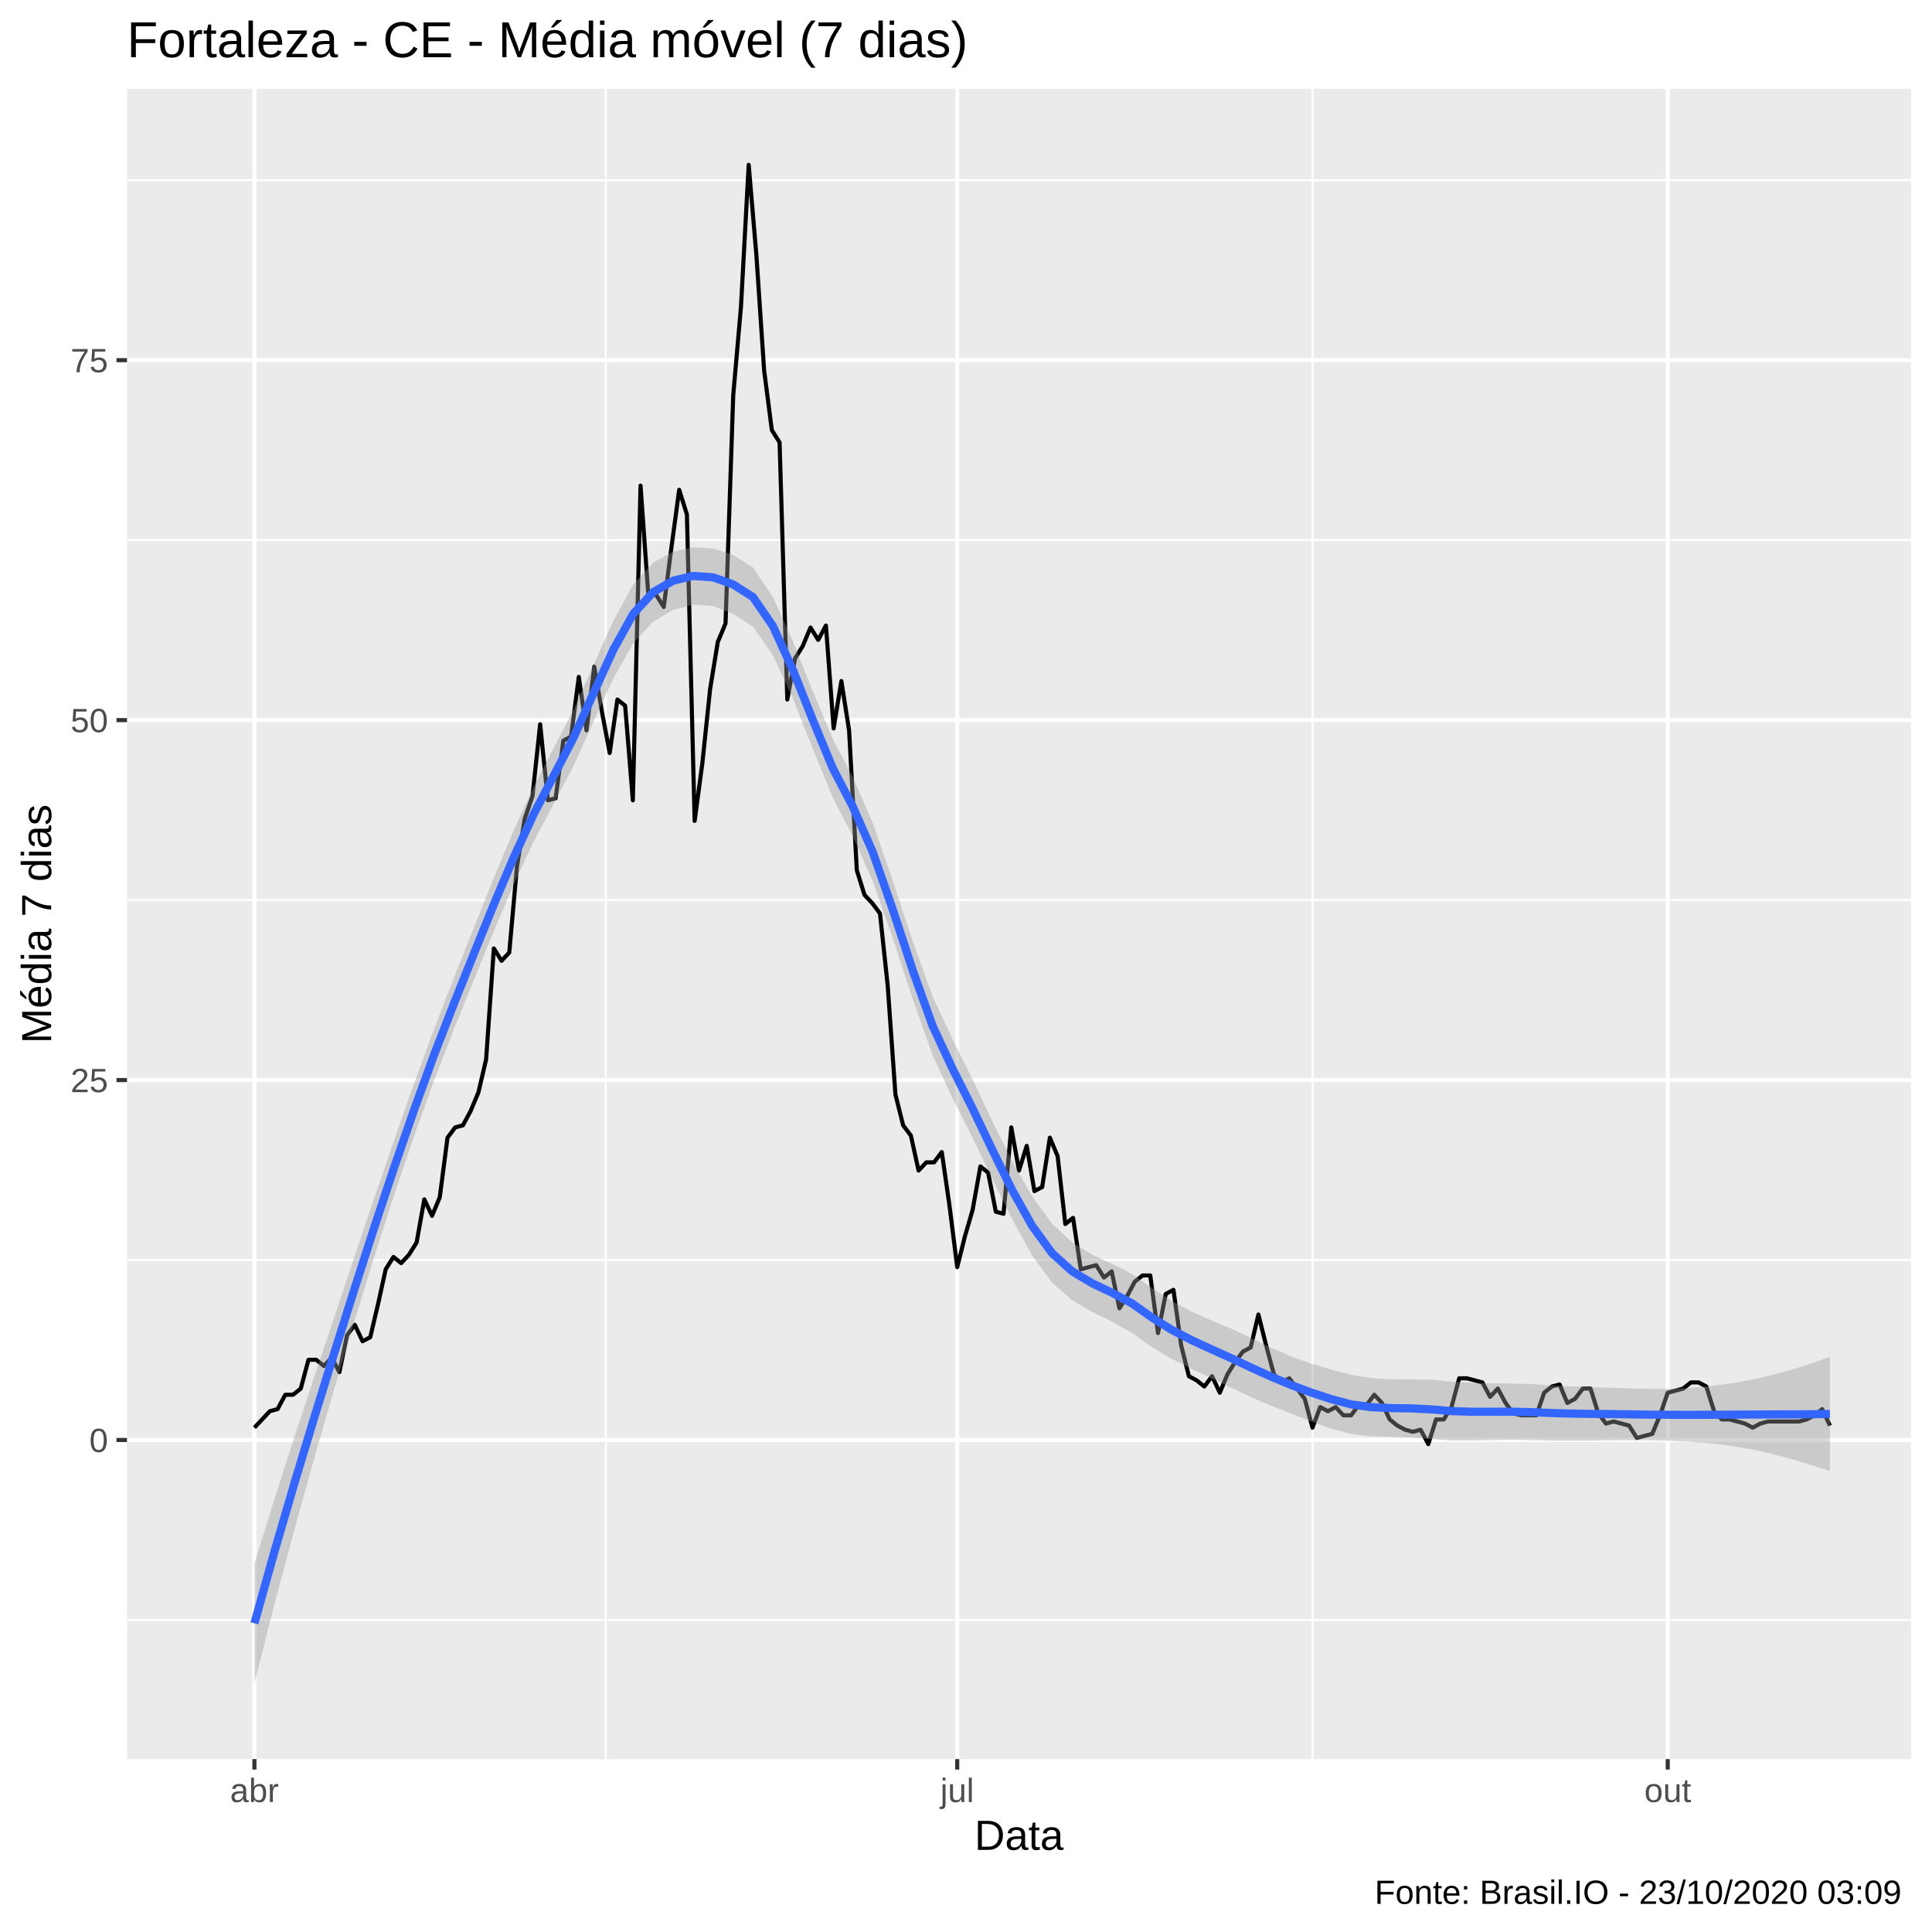
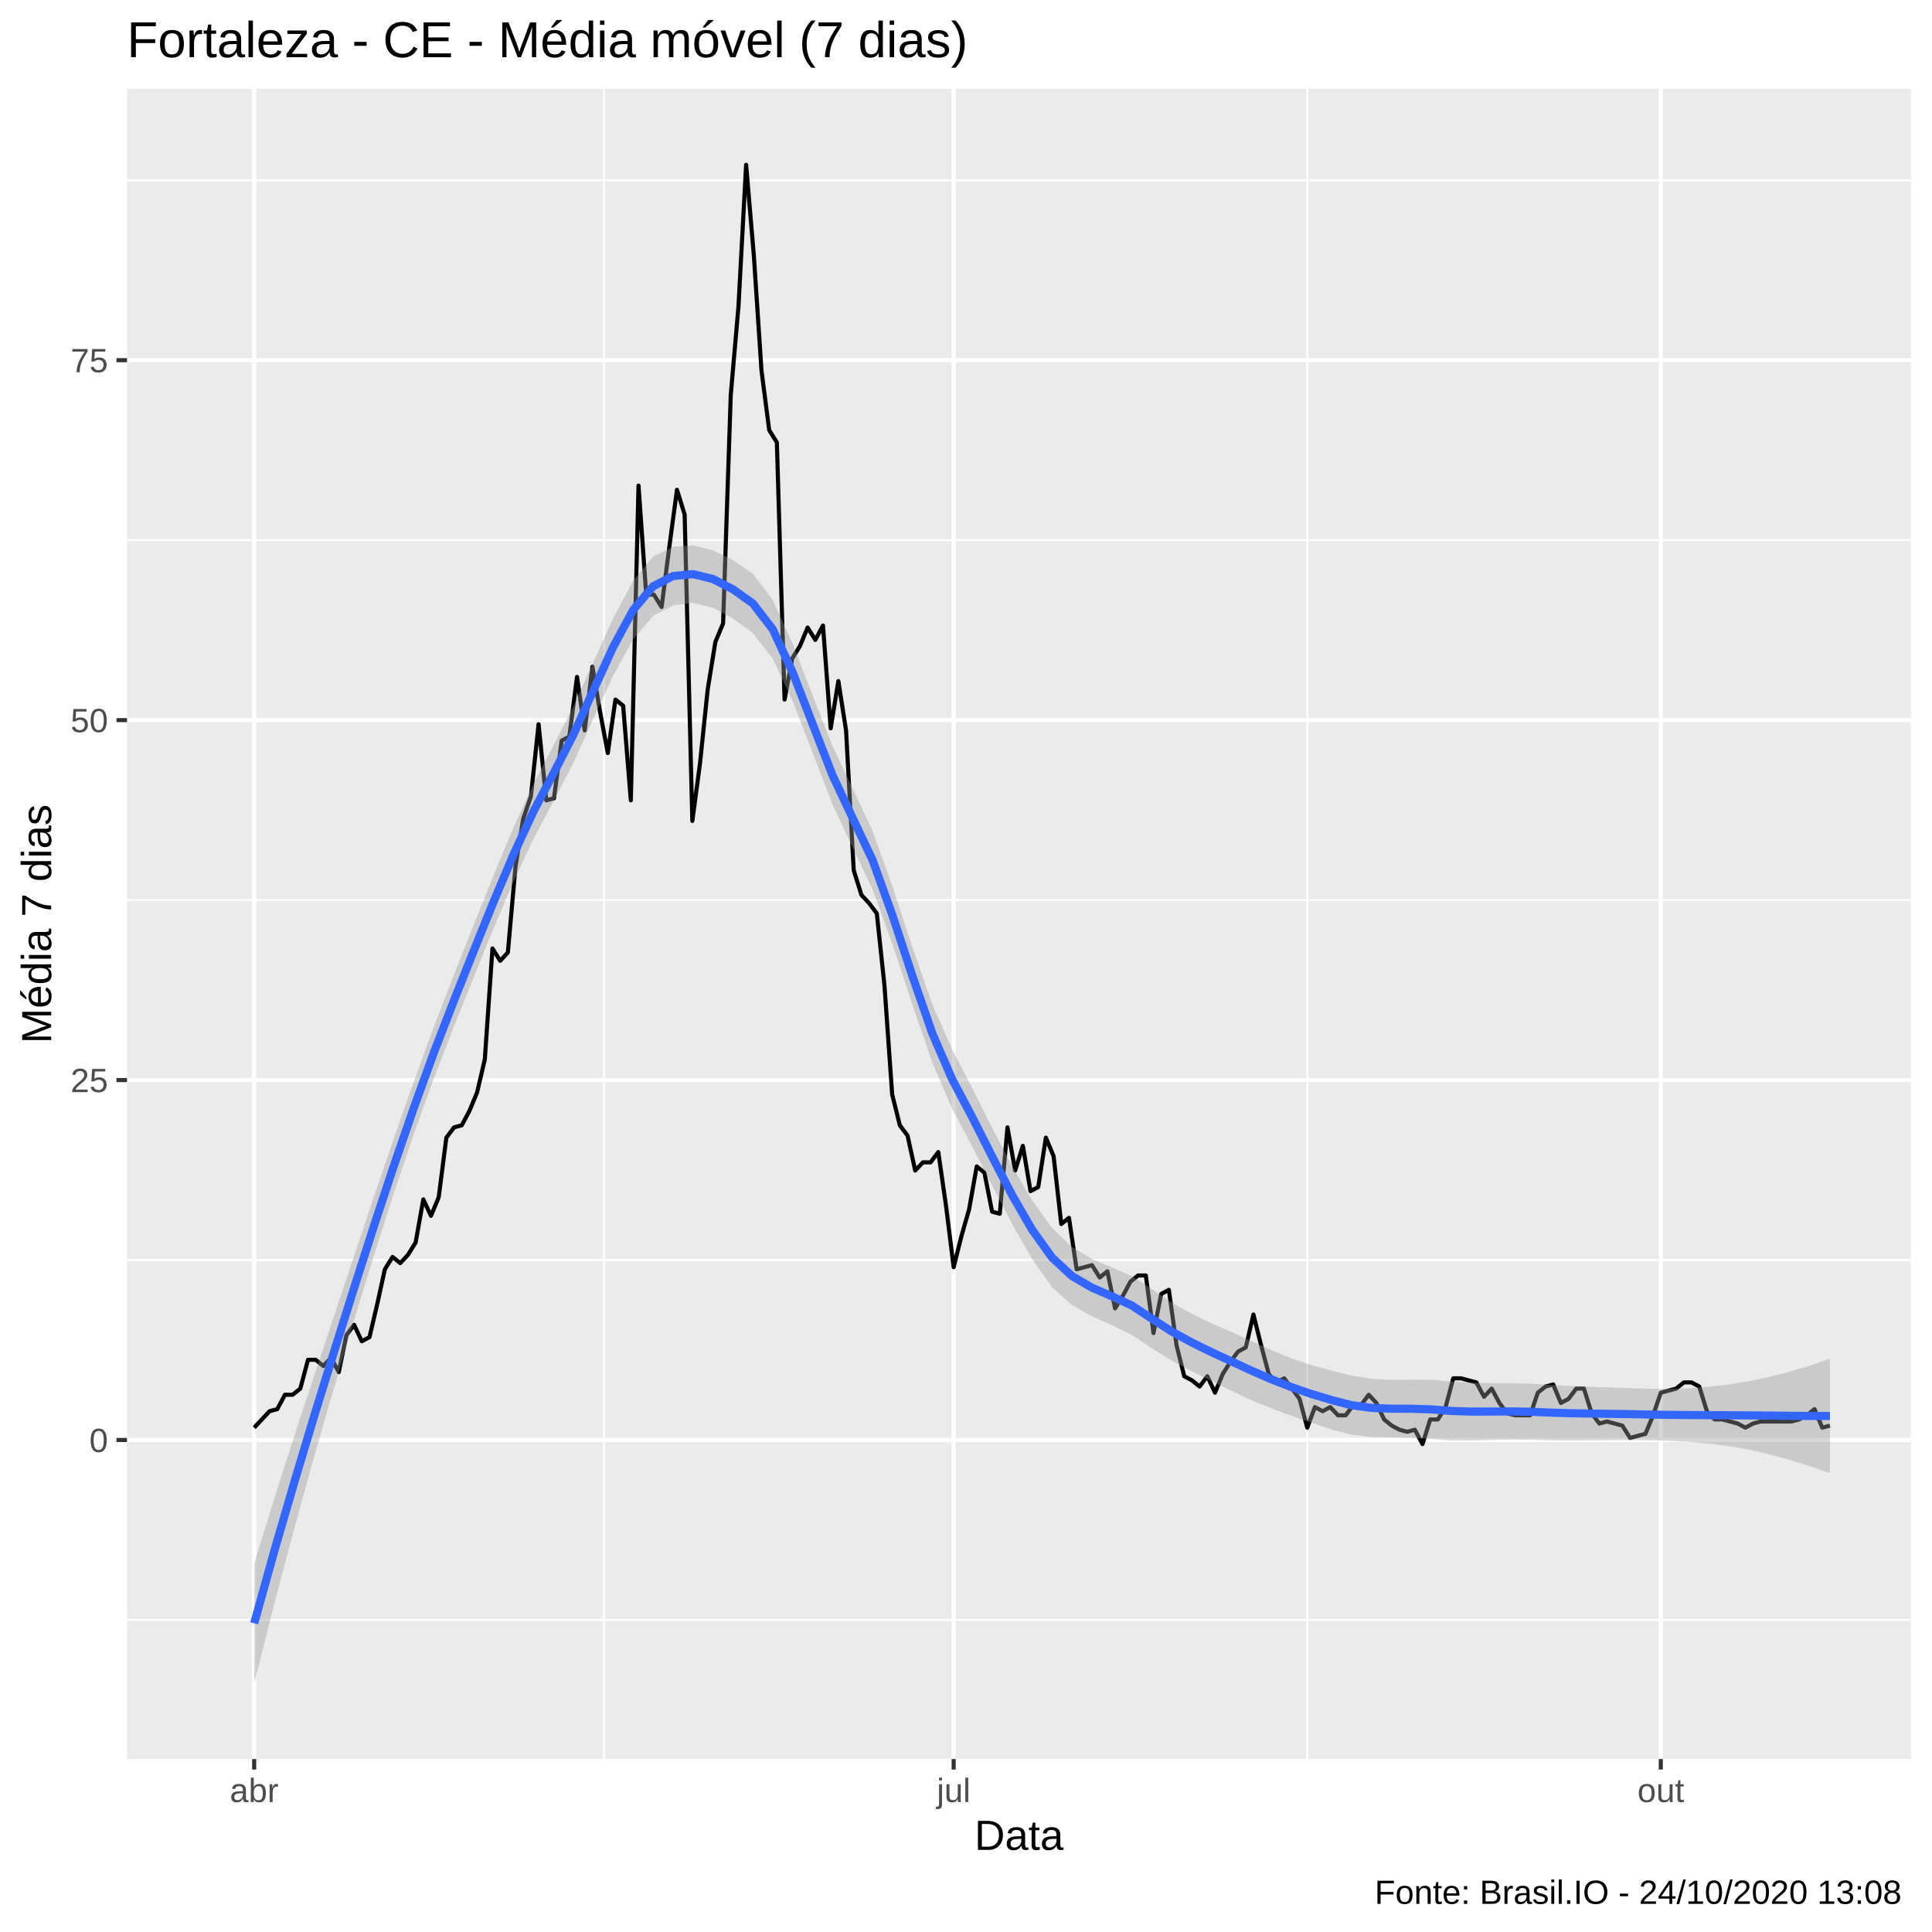
<svg xmlns="http://www.w3.org/2000/svg" viewBox="0 0 504.00 504.00">
  <defs>
    <style type="text/css">
    line, polyline, polygon, path, rect, circle {
      fill: none;
      stroke: #000000;
      stroke-linecap: round;
      stroke-linejoin: round;
      stroke-miterlimit: 10.00;
    }
  </style>
  </defs>
  <rect width="100%" height="100%" style="stroke: none; fill: #FFFFFF;" />
  <rect x="0.00" y="0.00" width="504.00" height="504.00" style="stroke-width: 1.07; stroke: #FFFFFF; fill: #FFFFFF;" />
  <defs>
    <clipPath id="cpMzMuMTN8NDk4LjUyfDQ1OC44OHwyMy4xOQ==">
      <rect x="33.13" y="23.19" width="465.39" height="435.69" />
    </clipPath>
  </defs>
  <rect x="33.13" y="23.19" width="465.39" height="435.69" style="stroke-width: 1.07; stroke: none; fill: #EBEBEB;" clip-path="url(#cpMzMuMTN8NDk4LjUyfDQ1OC44OHwyMy4xOQ==)" />
  <polyline points="33.13,422.60 498.52,422.60 " style="stroke-width: 0.53; stroke: #FFFFFF; stroke-linecap: butt;" clip-path="url(#cpMzMuMTN8NDk4LjUyfDQ1OC44OHwyMy4xOQ==)" />
  <polyline points="33.13,328.70 498.52,328.70 " style="stroke-width: 0.53; stroke: #FFFFFF; stroke-linecap: butt;" clip-path="url(#cpMzMuMTN8NDk4LjUyfDQ1OC44OHwyMy4xOQ==)" />
  <polyline points="33.13,234.81 498.52,234.81 " style="stroke-width: 0.53; stroke: #FFFFFF; stroke-linecap: butt;" clip-path="url(#cpMzMuMTN8NDk4LjUyfDQ1OC44OHwyMy4xOQ==)" />
  <polyline points="33.13,140.91 498.52,140.91 " style="stroke-width: 0.53; stroke: #FFFFFF; stroke-linecap: butt;" clip-path="url(#cpMzMuMTN8NDk4LjUyfDQ1OC44OHwyMy4xOQ==)" />
  <polyline points="33.13,47.01 498.52,47.01 " style="stroke-width: 0.53; stroke: #FFFFFF; stroke-linecap: butt;" clip-path="url(#cpMzMuMTN8NDk4LjUyfDQ1OC44OHwyMy4xOQ==)" />
-   <polyline points="158.04,458.88 158.04,23.19 " style="stroke-width: 0.53; stroke: #FFFFFF; stroke-linecap: butt;" clip-path="url(#cpMzMuMTN8NDk4LjUyfDQ1OC44OHwyMy4xOQ==)" />
-   <polyline points="342.38,458.88 342.38,23.19 " style="stroke-width: 0.53; stroke: #FFFFFF; stroke-linecap: butt;" clip-path="url(#cpMzMuMTN8NDk4LjUyfDQ1OC44OHwyMy4xOQ==)" />
+   <polyline points="157.55,458.88 157.55,23.19 " style="stroke-width: 0.53; stroke: #FFFFFF; stroke-linecap: butt;" clip-path="url(#cpMzMuMTN8NDk4LjUyfDQ1OC44OHwyMy4xOQ==)" />
+   <polyline points="341.02,458.88 341.02,23.19 " style="stroke-width: 0.53; stroke: #FFFFFF; stroke-linecap: butt;" clip-path="url(#cpMzMuMTN8NDk4LjUyfDQ1OC44OHwyMy4xOQ==)" />
  <polyline points="33.13,375.65 498.52,375.65 " style="stroke-width: 1.07; stroke: #FFFFFF; stroke-linecap: butt;" clip-path="url(#cpMzMuMTN8NDk4LjUyfDQ1OC44OHwyMy4xOQ==)" />
  <polyline points="33.13,281.76 498.52,281.76 " style="stroke-width: 1.07; stroke: #FFFFFF; stroke-linecap: butt;" clip-path="url(#cpMzMuMTN8NDk4LjUyfDQ1OC44OHwyMy4xOQ==)" />
  <polyline points="33.13,187.86 498.52,187.86 " style="stroke-width: 1.07; stroke: #FFFFFF; stroke-linecap: butt;" clip-path="url(#cpMzMuMTN8NDk4LjUyfDQ1OC44OHwyMy4xOQ==)" />
  <polyline points="33.13,93.96 498.52,93.96 " style="stroke-width: 1.07; stroke: #FFFFFF; stroke-linecap: butt;" clip-path="url(#cpMzMuMTN8NDk4LjUyfDQ1OC44OHwyMy4xOQ==)" />
-   <polyline points="66.37,458.88 66.37,23.19 " style="stroke-width: 1.07; stroke: #FFFFFF; stroke-linecap: butt;" clip-path="url(#cpMzMuMTN8NDk4LjUyfDQ1OC44OHwyMy4xOQ==)" />
-   <polyline points="249.71,458.88 249.71,23.19 " style="stroke-width: 1.07; stroke: #FFFFFF; stroke-linecap: butt;" clip-path="url(#cpMzMuMTN8NDk4LjUyfDQ1OC44OHwyMy4xOQ==)" />
-   <polyline points="435.06,458.88 435.06,23.19 " style="stroke-width: 1.07; stroke: #FFFFFF; stroke-linecap: butt;" clip-path="url(#cpMzMuMTN8NDk4LjUyfDQ1OC44OHwyMy4xOQ==)" />
-   <polyline points="66.37,372.43 70.40,368.14 72.41,367.60 74.43,363.85 76.44,363.85 78.46,362.24 80.47,354.73 82.49,354.73 84.50,356.34 86.52,354.19 88.53,357.95 90.55,348.29 92.56,345.61 94.58,349.90 96.59,348.83 98.61,340.24 100.62,331.12 102.63,327.90 104.65,329.51 106.66,327.36 108.68,324.14 110.69,312.88 112.71,317.17 114.72,312.34 116.74,296.78 118.75,294.10 120.77,293.56 122.78,289.80 124.80,284.98 126.81,276.39 128.83,247.42 130.84,250.64 132.85,248.49 134.87,225.95 136.88,213.61 138.90,207.71 140.91,188.93 142.93,208.78 144.94,208.25 146.96,193.22 148.97,192.15 150.99,176.59 153.00,190.54 155.02,173.91 157.03,185.71 159.05,196.44 161.06,182.49 163.08,184.10 165.09,208.78 167.10,126.69 169.12,155.13 171.13,155.13 173.15,158.35 175.16,142.79 177.18,127.77 179.19,134.20 181.21,214.15 183.22,199.13 185.24,179.81 187.25,167.47 189.27,162.64 191.28,103.08 193.30,80.01 195.31,42.99 197.32,66.60 199.34,96.65 201.35,112.21 203.37,115.42 205.38,182.49 207.40,171.76 209.41,168.54 211.43,163.71 213.44,166.93 215.46,163.18 217.47,190.01 219.49,177.66 221.50,190.54 223.52,227.03 225.53,233.47 227.55,235.61 229.56,238.30 231.57,257.07 233.59,285.51 235.60,293.56 237.62,296.24 239.63,305.36 241.65,303.22 243.66,303.22 245.68,300.54 247.69,314.49 249.71,330.58 251.72,322.53 253.74,315.56 255.75,304.29 257.77,305.90 259.78,316.10 261.79,316.63 263.81,294.10 265.82,305.36 267.84,298.93 269.85,310.73 271.87,309.66 273.88,296.78 275.90,301.61 277.91,319.31 279.93,317.71 281.94,331.12 283.96,330.58 285.97,330.05 287.99,333.27 290.00,331.66 292.02,341.31 294.03,338.09 296.04,334.34 298.06,332.73 300.07,332.73 302.09,347.75 304.10,337.56 306.12,336.48 308.13,350.97 310.15,359.02 312.16,360.09 314.18,361.70 316.19,359.02 318.21,363.31 320.22,358.48 322.24,355.26 324.25,352.58 326.26,351.51 328.28,342.92 330.29,350.97 332.31,358.48 334.32,360.63 336.34,359.56 338.35,362.24 340.37,364.92 342.38,372.43 344.40,367.07 346.41,368.14 348.43,367.07 350.44,369.21 352.46,369.21 354.47,366.53 356.49,366.53 358.50,363.85 360.51,365.99 362.53,370.29 364.54,371.90 366.56,372.97 368.57,373.51 370.59,372.97 372.60,376.73 374.62,370.29 376.63,370.29 378.65,367.07 380.66,359.56 382.68,359.56 384.69,360.09 386.71,360.63 388.72,364.39 390.73,362.24 392.75,365.99 394.76,368.68 396.78,369.21 398.79,369.21 400.81,369.21 402.82,363.31 404.84,361.70 406.85,361.17 408.87,365.99 410.88,364.92 412.90,362.24 414.91,362.24 416.93,368.68 418.94,371.36 420.96,370.82 422.97,371.36 424.98,371.90 427.00,375.12 429.01,374.58 431.03,374.04 433.04,369.21 435.06,363.31 437.07,362.78 439.09,362.24 441.10,360.63 443.12,360.63 445.13,361.70 447.15,368.14 449.16,370.29 451.18,370.29 453.19,370.82 455.20,371.36 457.22,372.43 459.23,371.36 461.25,370.82 463.26,370.82 465.28,370.82 467.29,370.82 469.31,370.82 471.32,370.29 473.34,369.21 475.35,367.60 477.37,371.90 " style="stroke-width: 1.07; stroke-linecap: butt;" clip-path="url(#cpMzMuMTN8NDk4LjUyfDQ1OC44OHwyMy4xOQ==)" />
-   <polygon points="66.37,407.88 71.57,391.10 76.78,374.93 81.98,359.16 87.18,343.61 92.38,328.11 97.59,312.67 102.79,297.51 107.99,282.76 113.19,268.58 118.40,255.10 123.60,242.03 128.80,229.07 134.00,216.66 139.21,205.23 144.41,195.20 149.61,185.13 154.81,173.47 160.01,161.95 165.22,152.42 170.42,146.73 175.62,143.88 180.82,142.77 186.03,143.09 191.23,144.78 196.43,148.03 201.63,155.73 206.84,167.28 212.04,180.33 217.24,192.73 222.44,202.64 227.65,214.60 232.85,229.65 238.05,245.45 243.25,259.87 248.46,271.00 253.66,281.44 258.86,292.45 264.06,302.95 269.27,312.11 274.47,319.22 279.67,324.07 284.87,327.28 290.08,329.68 295.28,332.30 300.48,335.98 305.68,339.38 310.89,342.17 316.09,344.48 321.29,346.66 326.49,349.11 331.70,351.62 336.90,353.88 342.10,355.75 347.30,357.29 352.51,358.66 357.71,359.51 362.91,359.83 368.11,359.82 373.32,359.93 378.52,360.42 383.72,360.75 388.92,360.88 394.13,360.91 399.33,361.05 404.53,361.40 409.73,361.67 414.94,361.87 420.14,362.03 425.34,362.19 430.54,362.32 435.75,362.30 440.95,362.07 446.15,361.61 451.35,360.92 456.56,359.99 461.76,358.83 466.96,357.44 472.16,355.80 477.37,353.94 477.37,383.79 472.16,382.07 466.96,380.51 461.76,379.15 456.56,378.02 451.35,377.15 446.15,376.52 440.95,376.10 435.75,375.86 430.54,375.75 425.34,375.72 420.14,375.75 414.94,375.82 409.73,375.86 404.53,375.82 399.33,375.68 394.13,375.62 388.92,375.69 383.72,375.80 378.52,375.79 373.32,375.39 368.11,375.01 362.91,374.83 357.71,374.67 352.51,374.09 347.30,372.68 342.10,370.82 336.90,368.81 331.70,366.75 326.49,364.53 321.29,362.05 316.09,359.57 310.89,357.10 305.68,354.49 300.48,351.40 295.28,347.70 290.08,344.78 284.87,342.21 279.67,339.17 274.47,334.63 269.27,327.52 264.06,318.08 258.86,307.46 253.66,296.67 248.46,286.47 243.25,275.19 238.05,260.47 232.85,244.60 227.65,229.81 222.44,218.11 217.24,208.05 212.04,195.35 206.84,182.23 201.63,170.92 196.43,163.49 191.23,160.12 186.03,158.12 180.82,157.71 175.62,159.07 170.42,162.18 165.22,167.78 160.01,177.00 154.81,188.27 149.61,199.82 144.41,209.75 139.21,219.56 134.00,230.76 128.80,242.93 123.60,255.67 118.40,268.57 113.19,282.03 107.99,296.47 102.79,311.82 97.59,328.01 92.38,344.94 87.18,362.40 81.98,380.40 76.78,399.08 71.57,418.59 66.37,439.07 " style="stroke-width: 0.00; stroke: none; fill: #999999; fill-opacity: 0.40;" clip-path="url(#cpMzMuMTN8NDk4LjUyfDQ1OC44OHwyMy4xOQ==)" />
-   <polyline points="66.37,407.88 71.57,391.10 76.78,374.93 81.98,359.16 87.18,343.61 92.38,328.11 97.59,312.67 102.79,297.51 107.99,282.76 113.19,268.58 118.40,255.10 123.60,242.03 128.80,229.07 134.00,216.66 139.21,205.23 144.41,195.20 149.61,185.13 154.81,173.47 160.01,161.95 165.22,152.42 170.42,146.73 175.62,143.88 180.82,142.77 186.03,143.09 191.23,144.78 196.43,148.03 201.63,155.73 206.84,167.28 212.04,180.33 217.24,192.73 222.44,202.64 227.65,214.60 232.85,229.65 238.05,245.45 243.25,259.87 248.46,271.00 253.66,281.44 258.86,292.45 264.06,302.95 269.27,312.11 274.47,319.22 279.67,324.07 284.87,327.28 290.08,329.68 295.28,332.30 300.48,335.98 305.68,339.38 310.89,342.17 316.09,344.48 321.29,346.66 326.49,349.11 331.70,351.62 336.90,353.88 342.10,355.75 347.30,357.29 352.51,358.66 357.71,359.51 362.91,359.83 368.11,359.82 373.32,359.93 378.52,360.42 383.72,360.75 388.92,360.88 394.13,360.91 399.33,361.05 404.53,361.40 409.73,361.67 414.94,361.87 420.14,362.03 425.34,362.19 430.54,362.32 435.75,362.30 440.95,362.07 446.15,361.61 451.35,360.92 456.56,359.99 461.76,358.83 466.96,357.44 472.16,355.80 477.37,353.94 " style="stroke-width: 2.13; stroke: none;" clip-path="url(#cpMzMuMTN8NDk4LjUyfDQ1OC44OHwyMy4xOQ==)" />
-   <polyline points="477.37,383.79 472.16,382.07 466.96,380.51 461.76,379.15 456.56,378.02 451.35,377.15 446.15,376.52 440.95,376.10 435.75,375.86 430.54,375.75 425.34,375.72 420.14,375.75 414.94,375.82 409.73,375.86 404.53,375.82 399.33,375.68 394.13,375.62 388.92,375.69 383.72,375.80 378.52,375.79 373.32,375.39 368.11,375.01 362.91,374.83 357.71,374.67 352.51,374.09 347.30,372.68 342.10,370.82 336.90,368.81 331.70,366.75 326.49,364.53 321.29,362.05 316.09,359.57 310.89,357.10 305.68,354.49 300.48,351.40 295.28,347.70 290.08,344.78 284.87,342.21 279.67,339.17 274.47,334.63 269.27,327.52 264.06,318.08 258.86,307.46 253.66,296.67 248.46,286.47 243.25,275.19 238.05,260.47 232.85,244.60 227.65,229.81 222.44,218.11 217.24,208.05 212.04,195.35 206.84,182.23 201.63,170.92 196.43,163.49 191.23,160.12 186.03,158.12 180.82,157.71 175.62,159.07 170.42,162.18 165.22,167.78 160.01,177.00 154.81,188.27 149.61,199.82 144.41,209.75 139.21,219.56 134.00,230.76 128.80,242.93 123.60,255.67 118.40,268.57 113.19,282.03 107.99,296.47 102.79,311.82 97.59,328.01 92.38,344.94 87.18,362.40 81.98,380.40 76.78,399.08 71.57,418.59 66.37,439.07 " style="stroke-width: 2.13; stroke: none;" clip-path="url(#cpMzMuMTN8NDk4LjUyfDQ1OC44OHwyMy4xOQ==)" />
-   <polyline points="66.37,423.47 71.57,404.85 76.78,387.00 81.98,369.78 87.18,353.01 92.38,336.53 97.59,320.34 102.79,304.67 107.99,289.62 113.19,275.30 118.40,261.84 123.60,248.85 128.80,236.00 134.00,223.71 139.21,212.40 144.41,202.47 149.61,192.47 154.81,180.87 160.01,169.48 165.22,160.10 170.42,154.46 175.62,151.48 180.82,150.24 186.03,150.61 191.23,152.45 196.43,155.76 201.63,163.33 206.84,174.75 212.04,187.84 217.24,200.39 222.44,210.37 227.65,222.21 232.85,237.13 238.05,252.96 243.25,267.53 248.46,278.74 253.66,289.05 258.86,299.95 264.06,310.51 269.27,319.81 274.47,326.93 279.67,331.62 284.87,334.75 290.08,337.23 295.28,340.00 300.48,343.69 305.68,346.93 310.89,349.63 316.09,352.02 321.29,354.36 326.49,356.82 331.70,359.18 336.90,361.34 342.10,363.29 347.30,364.99 352.51,366.37 357.71,367.09 362.91,367.33 368.11,367.41 373.32,367.66 378.52,368.11 383.72,368.28 388.92,368.28 394.13,368.27 399.33,368.37 404.53,368.61 409.73,368.76 414.94,368.84 420.14,368.89 425.34,368.96 430.54,369.04 435.75,369.08 440.95,369.09 446.15,369.07 451.35,369.04 456.56,369.01 461.76,368.99 466.96,368.97 472.16,368.94 477.37,368.86 " style="stroke-width: 2.13; stroke: #3366FF; stroke-linecap: butt;" clip-path="url(#cpMzMuMTN8NDk4LjUyfDQ1OC44OHwyMy4xOQ==)" />
+   <polyline points="66.31,458.88 66.31,23.19 " style="stroke-width: 1.07; stroke: #FFFFFF; stroke-linecap: butt;" clip-path="url(#cpMzMuMTN8NDk4LjUyfDQ1OC44OHwyMy4xOQ==)" />
+   <polyline points="248.78,458.88 248.78,23.19 " style="stroke-width: 1.07; stroke: #FFFFFF; stroke-linecap: butt;" clip-path="url(#cpMzMuMTN8NDk4LjUyfDQ1OC44OHwyMy4xOQ==)" />
+   <polyline points="433.25,458.88 433.25,23.19 " style="stroke-width: 1.07; stroke: #FFFFFF; stroke-linecap: butt;" clip-path="url(#cpMzMuMTN8NDk4LjUyfDQ1OC44OHwyMy4xOQ==)" />
+   <polyline points="66.31,372.43 70.32,368.14 72.33,367.60 74.33,363.85 76.34,363.85 78.34,362.24 80.35,354.73 82.35,354.73 84.36,356.34 86.36,354.19 88.37,357.95 90.37,348.29 92.38,345.60 94.38,349.90 96.39,348.82 98.40,340.24 100.40,331.12 102.41,327.90 104.41,329.51 106.42,327.36 108.42,324.14 110.43,312.88 112.43,317.17 114.44,312.34 116.44,296.78 118.45,294.10 120.45,293.56 122.46,289.80 124.46,284.97 126.47,276.39 128.47,247.42 130.48,250.64 132.48,248.49 134.49,225.95 136.49,213.61 138.50,207.71 140.50,188.93 142.51,208.78 144.51,208.25 146.52,193.22 148.52,192.15 150.53,176.59 152.53,190.54 154.54,173.91 156.54,185.71 158.55,196.44 160.55,182.49 162.56,184.10 164.56,208.78 166.57,126.69 168.58,155.13 170.58,155.13 172.59,158.35 174.59,142.79 176.60,127.77 178.60,134.20 180.61,214.15 182.61,199.13 184.62,179.81 186.62,167.47 188.63,162.64 190.63,103.08 192.64,80.01 194.64,42.99 196.65,66.60 198.65,96.65 200.66,112.21 202.66,115.42 204.67,182.49 206.67,171.76 208.68,168.54 210.68,163.71 212.69,166.93 214.69,163.18 216.70,190.00 218.70,177.66 220.71,190.54 222.71,227.03 224.72,233.47 226.72,235.61 228.73,238.29 230.73,257.07 232.74,285.51 234.74,293.56 236.75,296.24 238.75,305.36 240.76,303.22 242.77,303.22 244.77,300.53 246.78,314.48 248.78,330.58 250.79,322.53 252.79,315.56 254.80,304.29 256.80,305.90 258.81,316.09 260.81,316.63 262.82,294.10 264.82,305.36 266.83,298.92 268.83,310.73 270.84,309.66 272.84,296.78 274.85,301.61 276.85,319.31 278.86,317.70 280.86,331.12 282.87,330.58 284.87,330.04 286.88,333.26 288.88,331.65 290.89,341.31 292.89,338.09 294.90,334.34 296.90,332.73 298.91,332.73 300.91,347.75 302.92,337.56 304.92,336.48 306.93,350.97 308.93,359.02 310.94,360.09 312.94,361.70 314.95,359.02 316.96,363.31 318.96,358.48 320.97,355.26 322.97,352.58 324.98,351.51 326.98,342.92 328.99,350.97 330.99,358.48 333.00,360.63 335.00,359.56 337.01,362.24 339.01,364.92 341.02,372.43 343.02,367.07 345.03,368.14 347.03,367.07 349.04,369.21 351.04,369.21 353.05,366.53 355.05,366.53 357.06,363.85 359.06,365.99 361.07,370.29 363.07,371.90 365.08,372.97 367.08,373.51 369.09,372.97 371.09,376.72 373.10,370.29 375.10,370.29 377.11,367.07 379.11,359.56 381.12,359.56 383.12,360.09 385.13,360.63 387.14,364.38 389.14,362.24 391.15,365.99 393.15,368.68 395.16,369.21 397.16,369.21 399.17,369.21 401.17,363.31 403.18,361.70 405.18,361.16 407.19,365.99 409.19,364.92 411.20,362.24 413.20,362.24 415.21,368.68 417.21,371.36 419.22,370.82 421.22,371.36 423.23,371.90 425.23,375.12 427.24,374.58 429.24,374.04 431.25,369.21 433.25,363.31 435.26,362.77 437.26,362.24 439.27,360.63 441.27,360.63 443.28,361.70 445.28,368.14 447.29,370.29 449.29,370.29 451.30,370.82 453.30,371.36 455.31,372.43 457.31,371.36 459.32,370.82 461.33,370.82 463.33,370.82 465.34,370.82 467.34,370.82 469.35,370.29 471.35,369.21 473.36,367.60 475.36,372.43 477.37,371.90 " style="stroke-width: 1.07; stroke-linecap: butt;" clip-path="url(#cpMzMuMTN8NDk4LjUyfDQ1OC44OHwyMy4xOQ==)" />
+   <polygon points="66.31,407.87 71.52,391.02 76.72,374.77 81.92,358.93 87.13,343.31 92.33,327.73 97.53,312.22 102.74,297.00 107.94,282.20 113.14,267.96 118.35,254.46 123.55,241.32 128.75,228.32 133.95,215.90 139.16,204.49 144.36,194.52 149.56,184.35 154.77,172.76 159.97,161.26 165.17,151.50 170.38,145.20 175.58,142.63 180.78,142.28 185.99,143.56 191.19,146.10 196.39,149.68 201.60,156.55 206.80,167.96 212.00,181.43 217.21,194.69 222.41,205.61 227.61,216.70 232.82,231.31 238.02,247.13 243.22,261.98 248.43,273.87 253.63,283.81 258.83,294.22 264.03,304.22 269.24,313.10 274.44,320.33 279.64,325.28 284.85,328.44 290.05,330.63 295.25,332.88 300.46,336.26 305.66,339.75 310.86,342.73 316.07,345.23 321.27,347.47 326.47,349.85 331.68,352.24 336.88,354.38 342.08,356.12 347.29,357.53 352.49,358.83 357.69,359.68 362.90,359.97 368.10,359.91 373.30,359.94 378.51,360.38 383.71,360.69 388.91,360.82 394.12,360.84 399.32,360.95 404.52,361.29 409.72,361.56 414.93,361.78 420.13,361.96 425.33,362.14 430.54,362.31 435.74,362.32 440.94,362.14 446.15,361.74 451.35,361.11 456.55,360.24 461.76,359.14 466.96,357.81 472.16,356.25 477.37,354.46 477.37,384.32 472.16,382.50 466.96,380.86 461.76,379.42 456.55,378.23 451.35,377.30 446.15,376.62 440.94,376.16 435.74,375.88 430.54,375.73 425.33,375.68 420.13,375.70 414.93,375.74 409.72,375.77 404.52,375.73 399.32,375.60 394.12,375.55 388.91,375.64 383.71,375.78 378.51,375.77 373.30,375.38 368.10,375.08 362.90,374.98 357.69,374.86 352.49,374.28 347.29,372.89 342.08,371.16 336.88,369.32 331.68,367.42 326.47,365.30 321.27,362.83 316.07,360.27 310.86,357.67 305.66,354.93 300.46,351.72 295.25,348.24 290.05,345.67 284.85,343.38 279.64,340.45 274.44,335.78 269.24,328.46 264.03,319.30 258.83,309.26 253.63,299.10 248.43,289.34 243.22,277.22 238.02,262.10 232.82,246.30 227.61,231.98 222.41,221.09 217.21,209.94 212.00,196.40 206.80,182.95 201.60,171.84 196.39,165.15 191.19,161.35 185.99,158.54 180.78,157.26 175.58,157.91 170.38,160.67 165.17,166.78 159.97,176.23 154.77,187.51 149.56,199.03 144.36,209.09 139.16,218.84 133.95,230.01 128.75,242.19 123.55,254.97 118.35,267.94 113.14,281.41 107.94,295.89 102.74,311.28 97.53,327.53 92.33,344.52 87.13,362.06 81.92,380.13 76.72,398.89 71.52,418.49 66.31,439.07 " style="stroke-width: 0.00; stroke: none; fill: #999999; fill-opacity: 0.40;" clip-path="url(#cpMzMuMTN8NDk4LjUyfDQ1OC44OHwyMy4xOQ==)" />
+   <polyline points="66.31,407.87 71.52,391.02 76.72,374.77 81.92,358.93 87.13,343.31 92.33,327.73 97.53,312.22 102.74,297.00 107.94,282.20 113.14,267.96 118.35,254.46 123.55,241.32 128.75,228.32 133.95,215.90 139.16,204.49 144.36,194.52 149.56,184.35 154.77,172.76 159.97,161.26 165.17,151.50 170.38,145.20 175.58,142.63 180.78,142.28 185.99,143.56 191.19,146.10 196.39,149.68 201.60,156.55 206.80,167.96 212.00,181.43 217.21,194.69 222.41,205.61 227.61,216.70 232.82,231.31 238.02,247.13 243.22,261.98 248.43,273.87 253.63,283.81 258.83,294.22 264.03,304.22 269.24,313.10 274.44,320.33 279.64,325.28 284.85,328.44 290.05,330.63 295.25,332.88 300.46,336.26 305.66,339.75 310.86,342.73 316.07,345.23 321.27,347.47 326.47,349.85 331.68,352.24 336.88,354.38 342.08,356.12 347.29,357.53 352.49,358.83 357.69,359.68 362.90,359.97 368.10,359.91 373.30,359.94 378.51,360.38 383.71,360.69 388.91,360.82 394.12,360.84 399.32,360.95 404.52,361.29 409.72,361.56 414.93,361.78 420.13,361.96 425.33,362.14 430.54,362.31 435.74,362.32 440.94,362.14 446.15,361.74 451.35,361.11 456.55,360.24 461.76,359.14 466.96,357.81 472.16,356.25 477.37,354.46 " style="stroke-width: 2.13; stroke: none;" clip-path="url(#cpMzMuMTN8NDk4LjUyfDQ1OC44OHwyMy4xOQ==)" />
+   <polyline points="477.37,384.32 472.16,382.50 466.96,380.86 461.76,379.42 456.55,378.23 451.35,377.30 446.15,376.62 440.94,376.16 435.74,375.88 430.54,375.73 425.33,375.68 420.13,375.70 414.93,375.74 409.72,375.77 404.52,375.73 399.32,375.60 394.12,375.55 388.91,375.64 383.71,375.78 378.51,375.77 373.30,375.38 368.10,375.08 362.90,374.98 357.69,374.86 352.49,374.28 347.29,372.89 342.08,371.16 336.88,369.32 331.68,367.42 326.47,365.30 321.27,362.83 316.07,360.27 310.86,357.67 305.66,354.93 300.46,351.72 295.25,348.24 290.05,345.67 284.85,343.38 279.64,340.45 274.44,335.78 269.24,328.46 264.03,319.30 258.83,309.26 253.63,299.10 248.43,289.34 243.22,277.22 238.02,262.10 232.82,246.30 227.61,231.98 222.41,221.09 217.21,209.94 212.00,196.40 206.80,182.95 201.60,171.84 196.39,165.15 191.19,161.35 185.99,158.54 180.78,157.26 175.58,157.91 170.38,160.67 165.17,166.78 159.97,176.23 154.77,187.51 149.56,199.03 144.36,209.09 139.16,218.84 133.95,230.01 128.75,242.19 123.55,254.97 118.35,267.94 113.14,281.41 107.94,295.89 102.74,311.28 97.53,327.53 92.33,344.52 87.13,362.06 81.92,380.13 76.72,398.89 71.52,418.49 66.31,439.07 " style="stroke-width: 2.13; stroke: none;" clip-path="url(#cpMzMuMTN8NDk4LjUyfDQ1OC44OHwyMy4xOQ==)" />
+   <polyline points="66.31,423.47 71.52,404.75 76.72,386.83 81.92,369.53 87.13,352.68 92.33,336.12 97.53,319.87 102.74,304.14 107.94,289.04 113.14,274.69 118.35,261.20 123.55,248.15 128.75,235.26 133.95,222.96 139.16,211.67 144.36,201.81 149.56,191.69 154.77,180.13 159.97,168.75 165.17,159.14 170.38,152.94 175.58,150.27 180.78,149.77 185.99,151.05 191.19,153.73 196.39,157.41 201.60,164.19 206.80,175.45 212.00,188.92 217.21,202.31 222.41,213.35 227.61,224.34 232.82,238.81 238.02,254.61 243.22,269.60 248.43,281.61 253.63,291.45 258.83,301.74 264.03,311.76 269.24,320.78 274.44,328.05 279.64,332.87 284.85,335.91 290.05,338.15 295.25,340.56 300.46,343.99 305.66,347.34 310.86,350.20 316.07,352.75 321.27,355.15 326.47,357.57 331.68,359.83 336.88,361.85 342.08,363.64 347.29,365.21 352.49,366.55 357.69,367.27 362.90,367.48 368.10,367.50 373.30,367.66 378.51,368.07 383.71,368.24 388.91,368.23 394.12,368.20 399.32,368.28 404.52,368.51 409.72,368.67 414.93,368.76 420.13,368.83 425.33,368.91 430.54,369.02 435.74,369.10 440.94,369.15 446.15,369.18 451.35,369.20 456.55,369.23 461.76,369.28 466.96,369.34 472.16,369.38 477.37,369.39 " style="stroke-width: 2.13; stroke: #3366FF; stroke-linecap: butt;" clip-path="url(#cpMzMuMTN8NDk4LjUyfDQ1OC44OHwyMy4xOQ==)" />
  <defs>
    <clipPath id="cpMC4wMHw1MDQuMDB8NTA0LjAwfDAuMDA=">
      <rect x="0.00" y="0.00" width="504.00" height="504.00" />
    </clipPath>
  </defs>
  <g clip-path="url(#cpMC4wMHw1MDQuMDB8NTA0LjAwfDAuMDA=)">
    <text x="23.30" y="378.80" style="font-size: 8.80px; fill: #4D4D4D; font-family: Arial;" textLength="4.89px" lengthAdjust="spacingAndGlyphs">0</text>
  </g>
  <g clip-path="url(#cpMC4wMHw1MDQuMDB8NTA0LjAwfDAuMDA=)">
-     <text x="18.41" y="284.91" style="font-size: 8.80px; fill: #4D4D4D; font-family: Arial;" textLength="9.79px" lengthAdjust="spacingAndGlyphs">25</text>
+     <text x="18.41" y="284.90" style="font-size: 8.80px; fill: #4D4D4D; font-family: Arial;" textLength="9.79px" lengthAdjust="spacingAndGlyphs">25</text>
  </g>
  <g clip-path="url(#cpMC4wMHw1MDQuMDB8NTA0LjAwfDAuMDA=)">
    <text x="18.41" y="191.01" style="font-size: 8.80px; fill: #4D4D4D; font-family: Arial;" textLength="9.79px" lengthAdjust="spacingAndGlyphs">50</text>
  </g>
  <g clip-path="url(#cpMC4wMHw1MDQuMDB8NTA0LjAwfDAuMDA=)">
    <text x="18.41" y="97.11" style="font-size: 8.80px; fill: #4D4D4D; font-family: Arial;" textLength="9.79px" lengthAdjust="spacingAndGlyphs">75</text>
  </g>
  <polyline points="30.39,375.65 33.13,375.65 " style="stroke-width: 1.07; stroke: #333333; stroke-linecap: butt;" clip-path="url(#cpMC4wMHw1MDQuMDB8NTA0LjAwfDAuMDA=)" />
  <polyline points="30.39,281.76 33.13,281.76 " style="stroke-width: 1.07; stroke: #333333; stroke-linecap: butt;" clip-path="url(#cpMC4wMHw1MDQuMDB8NTA0LjAwfDAuMDA=)" />
  <polyline points="30.39,187.86 33.13,187.86 " style="stroke-width: 1.07; stroke: #333333; stroke-linecap: butt;" clip-path="url(#cpMC4wMHw1MDQuMDB8NTA0LjAwfDAuMDA=)" />
  <polyline points="30.39,93.96 33.13,93.96 " style="stroke-width: 1.07; stroke: #333333; stroke-linecap: butt;" clip-path="url(#cpMC4wMHw1MDQuMDB8NTA0LjAwfDAuMDA=)" />
-   <polyline points="66.37,461.62 66.37,458.88 " style="stroke-width: 1.07; stroke: #333333; stroke-linecap: butt;" clip-path="url(#cpMC4wMHw1MDQuMDB8NTA0LjAwfDAuMDA=)" />
-   <polyline points="249.71,461.62 249.71,458.88 " style="stroke-width: 1.07; stroke: #333333; stroke-linecap: butt;" clip-path="url(#cpMC4wMHw1MDQuMDB8NTA0LjAwfDAuMDA=)" />
-   <polyline points="435.06,461.62 435.06,458.88 " style="stroke-width: 1.07; stroke: #333333; stroke-linecap: butt;" clip-path="url(#cpMC4wMHw1MDQuMDB8NTA0LjAwfDAuMDA=)" />
+   <polyline points="66.31,461.62 66.31,458.88 " style="stroke-width: 1.07; stroke: #333333; stroke-linecap: butt;" clip-path="url(#cpMC4wMHw1MDQuMDB8NTA0LjAwfDAuMDA=)" />
+   <polyline points="248.78,461.62 248.78,458.88 " style="stroke-width: 1.07; stroke: #333333; stroke-linecap: butt;" clip-path="url(#cpMC4wMHw1MDQuMDB8NTA0LjAwfDAuMDA=)" />
+   <polyline points="433.25,461.62 433.25,458.88 " style="stroke-width: 1.07; stroke: #333333; stroke-linecap: butt;" clip-path="url(#cpMC4wMHw1MDQuMDB8NTA0LjAwfDAuMDA=)" />
  <g clip-path="url(#cpMC4wMHw1MDQuMDB8NTA0LjAwfDAuMDA=)">
-     <text x="60.01" y="470.11" style="font-size: 8.80px; fill: #4D4D4D; font-family: Arial;" textLength="12.72px" lengthAdjust="spacingAndGlyphs">abr</text>
+     <text x="59.95" y="470.11" style="font-size: 8.80px; fill: #4D4D4D; font-family: Arial;" textLength="12.72px" lengthAdjust="spacingAndGlyphs">abr</text>
  </g>
  <g clip-path="url(#cpMC4wMHw1MDQuMDB8NTA0LjAwfDAuMDA=)">
-     <text x="245.30" y="470.11" style="font-size: 8.80px; fill: #4D4D4D; font-family: Arial;" textLength="8.80px" lengthAdjust="spacingAndGlyphs">jul</text>
+     <text x="244.38" y="470.11" style="font-size: 8.80px; fill: #4D4D4D; font-family: Arial;" textLength="8.80px" lengthAdjust="spacingAndGlyphs">jul</text>
  </g>
  <g clip-path="url(#cpMC4wMHw1MDQuMDB8NTA0LjAwfDAuMDA=)">
-     <text x="428.94" y="470.11" style="font-size: 8.80px; fill: #4D4D4D; font-family: Arial;" textLength="12.23px" lengthAdjust="spacingAndGlyphs">out</text>
+     <text x="427.14" y="470.11" style="font-size: 8.80px; fill: #4D4D4D; font-family: Arial;" textLength="12.23px" lengthAdjust="spacingAndGlyphs">out</text>
  </g>
  <g clip-path="url(#cpMC4wMHw1MDQuMDB8NTA0LjAwfDAuMDA=)">
    <text x="254.21" y="482.57" style="font-size: 11.00px; font-family: Arial;" textLength="23.24px" lengthAdjust="spacingAndGlyphs">Data</text>
  </g>
  <g clip-path="url(#cpMC4wMHw1MDQuMDB8NTA0LjAwfDAuMDA=)">
    <text transform="translate(13.35,272.22) rotate(-90)" style="font-size: 11.00px; font-family: Arial;" textLength="62.37px" lengthAdjust="spacingAndGlyphs">Média 7 dias</text>
  </g>
  <g clip-path="url(#cpMC4wMHw1MDQuMDB8NTA0LjAwfDAuMDA=)">
    <text x="33.13" y="14.93" style="font-size: 13.20px; font-family: Arial;" textLength="219.33px" lengthAdjust="spacingAndGlyphs">Fortaleza - CE - Média móvel (7 dias)</text>
  </g>
  <g clip-path="url(#cpMC4wMHw1MDQuMDB8NTA0LjAwfDAuMDA=)">
-     <text x="358.61" y="496.67" style="font-size: 8.80px; font-family: Arial;" textLength="139.91px" lengthAdjust="spacingAndGlyphs">Fonte: Brasil.IO -  23/10/2020 03:09</text>
+     <text x="358.61" y="496.67" style="font-size: 8.80px; font-family: Arial;" textLength="139.91px" lengthAdjust="spacingAndGlyphs">Fonte: Brasil.IO -  24/10/2020 13:08</text>
  </g>
</svg>
